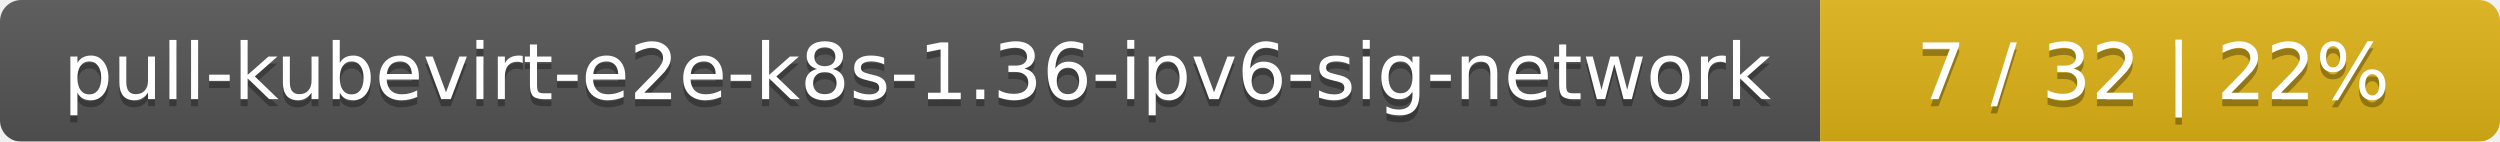
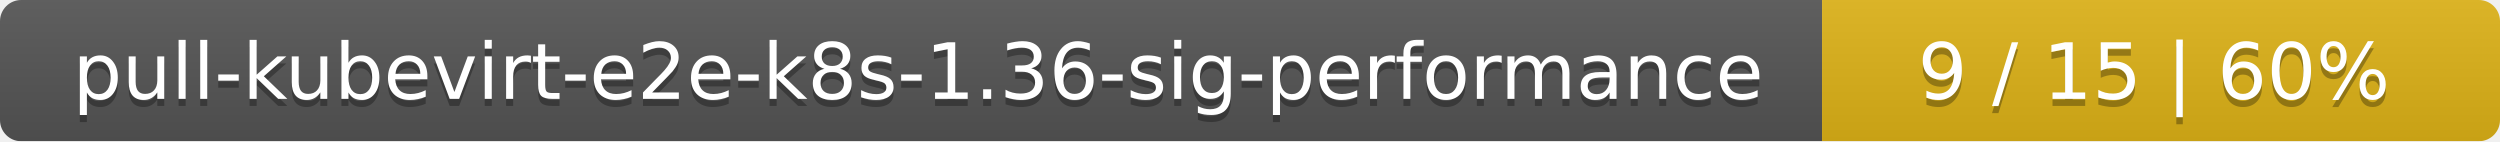
- <svg xmlns="http://www.w3.org/2000/svg" width="353" height="20">
+ <svg xmlns="http://www.w3.org/2000/svg" width="354" height="20">
  <linearGradient id="smooth" x2="0" y2="100%">
    <stop offset="0" stop-color="#bbb" stop-opacity=".1" />
    <stop offset="1" stop-opacity=".1" />
  </linearGradient>
  <mask id="round">
-     <rect width="353" height="20" rx="3" fill="#fff" />
+     <rect width="354" height="20" rx="3" fill="#fff" />
  </mask>
  <g mask="url(#round)">
-     <rect width="257" height="20" fill="#555" />
-     <rect x="257" width="96" height="20" fill="#dfb317" />
-     <rect width="353" height="20" fill="url(#smooth)" />
+     <rect width="258" height="20" fill="#555" />
+     <rect x="258" width="96" height="20" fill="#dfb317" />
+     <rect width="354" height="20" fill="url(#smooth)" />
  </g>
  <g fill="#fff" text-anchor="middle" font-family="DejaVu Sans,Verdana,Geneva,sans-serif" font-size="11">
-     <text x="129.5" y="15" fill="#010101" fill-opacity=".3">pull-kubevirt-e2e-k8s-1.36-ipv6-sig-network</text>
-     <text x="129.5" y="14">pull-kubevirt-e2e-k8s-1.36-ipv6-sig-network</text>
-     <text x="304" y="15" fill="#010101" fill-opacity=".3">7 / 32    |    22%</text>
-     <text x="304" y="14">7 / 32    |    22%</text>
+     <text x="130" y="15" fill="#010101" fill-opacity=".3">pull-kubevirt-e2e-k8s-1.36-sig-performance</text>
+     <text x="130" y="14">pull-kubevirt-e2e-k8s-1.36-sig-performance</text>
+     <text x="305" y="15" fill="#010101" fill-opacity=".3">9 / 15    |    60%</text>
+     <text x="305" y="14">9 / 15    |    60%</text>
  </g>
</svg>
